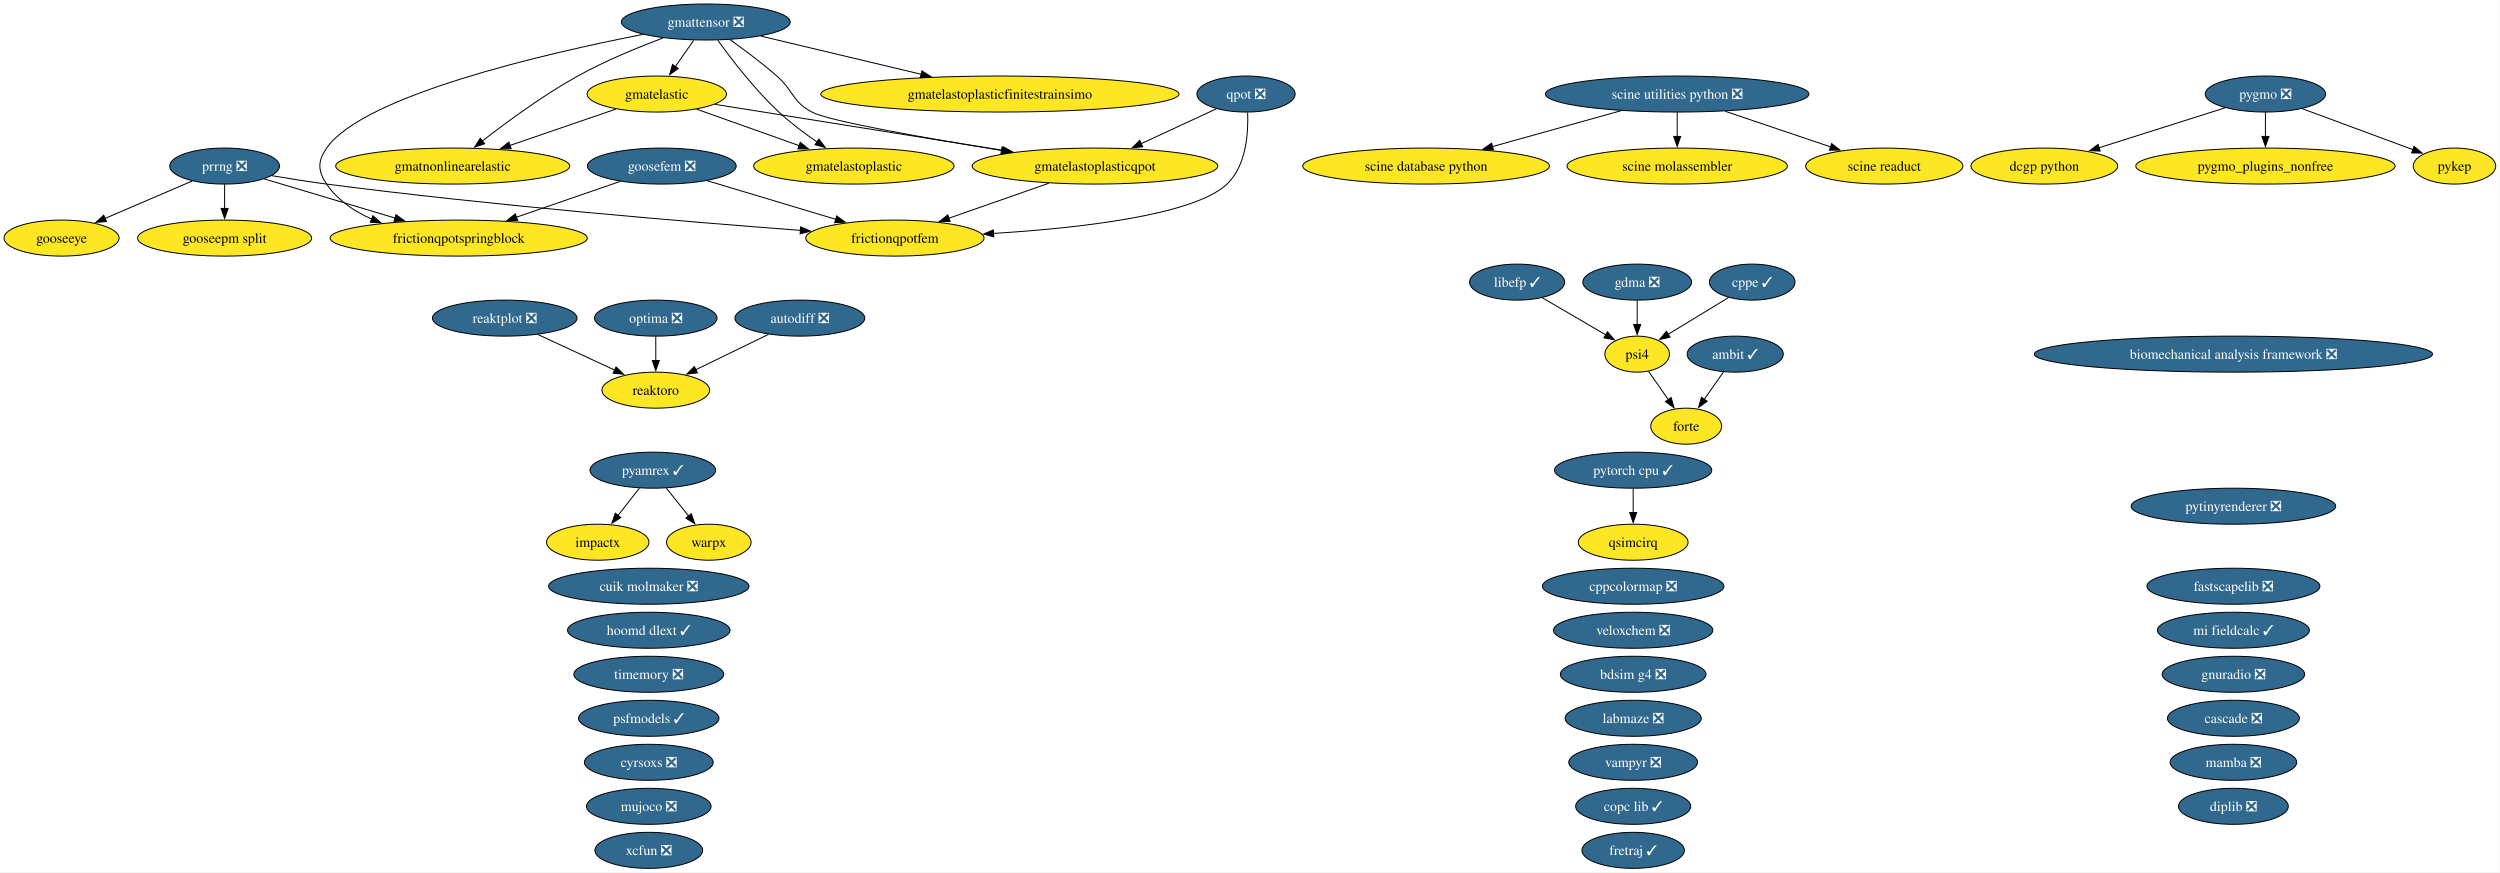
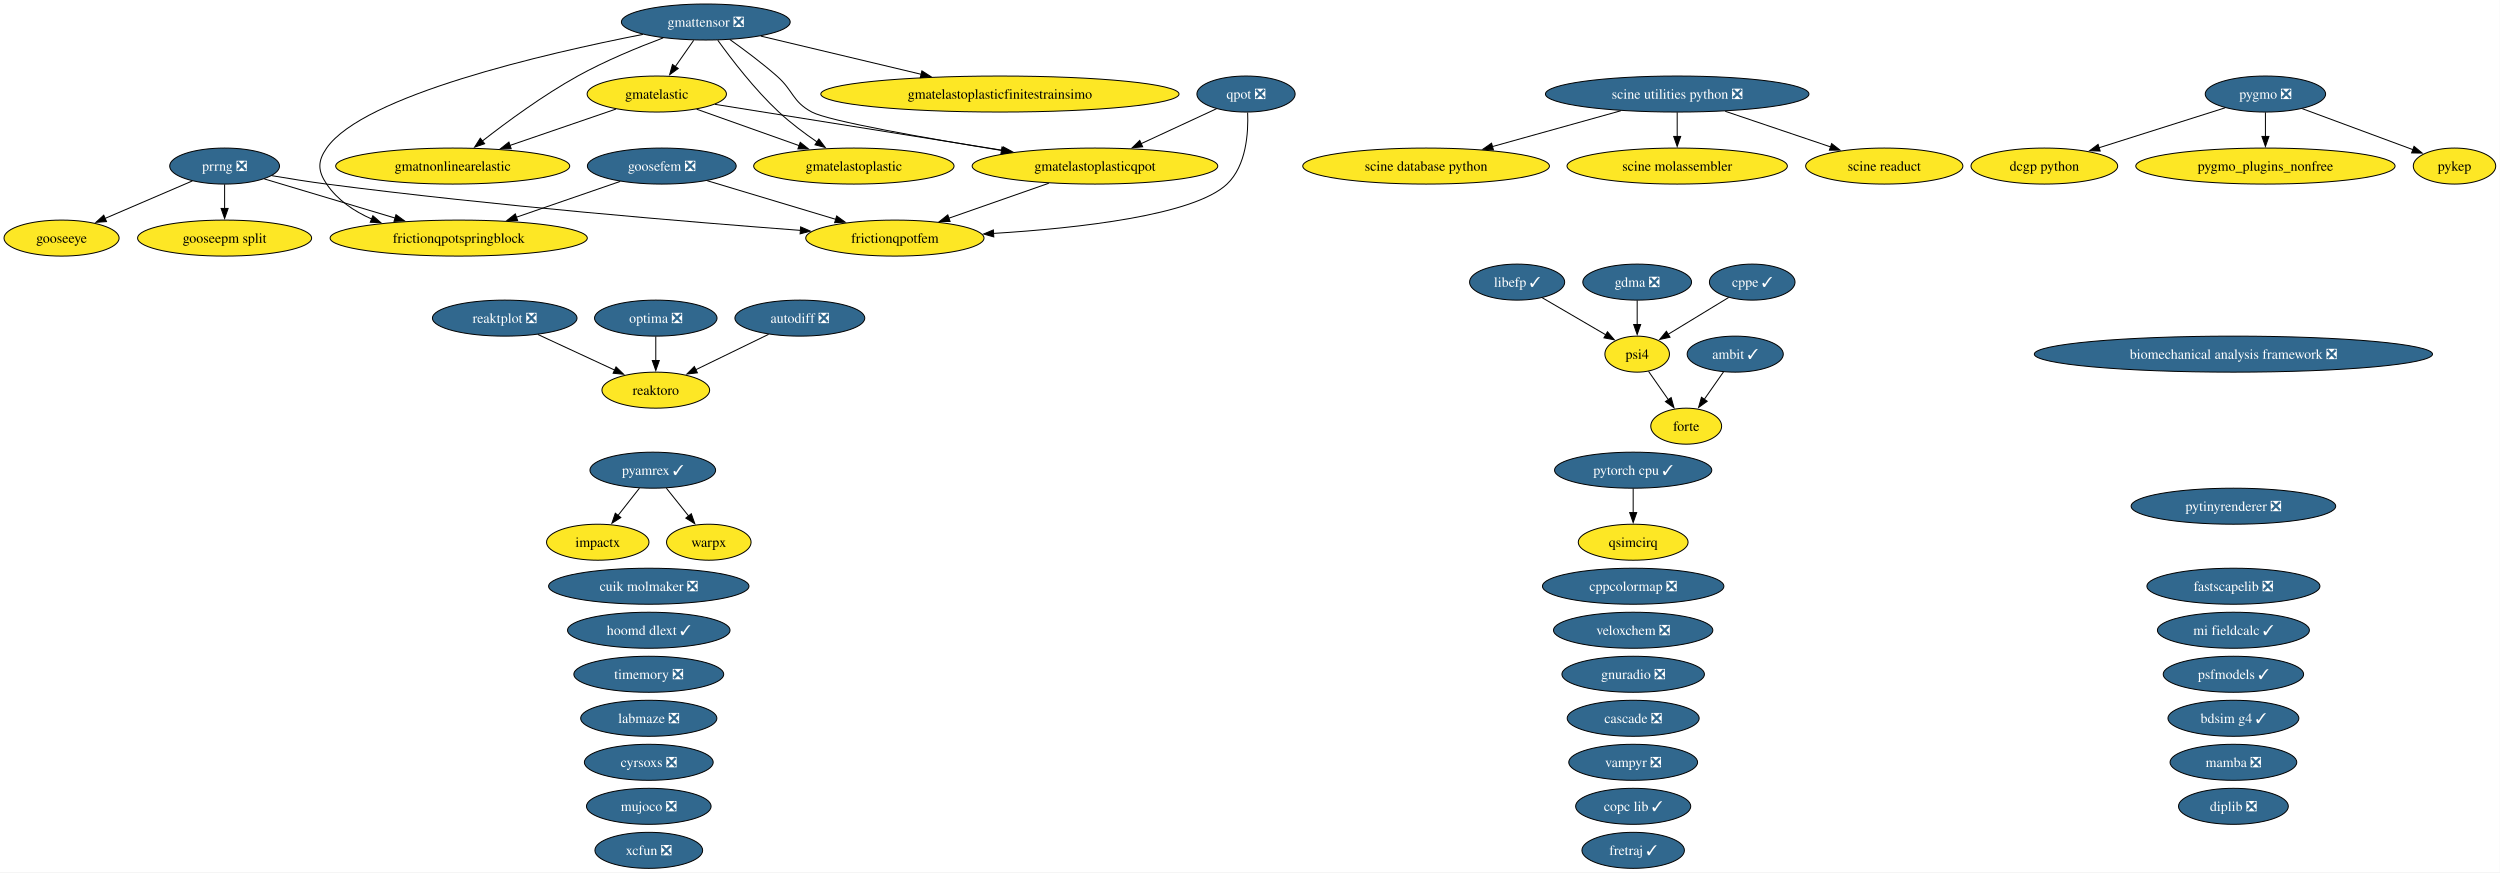
<svg xmlns="http://www.w3.org/2000/svg" xmlns:xlink="http://www.w3.org/1999/xlink" width="2499pt" height="872pt" viewBox="0.00 0.00 2499.00 872.00">
  <g id="graph0" class="graph" transform="scale(1 1) rotate(0) translate(4 868)">
    <polygon fill="white" stroke="none" points="-4,4 -4,-868 2494.73,-868 2494.73,4 -4,4" />
    <g id="node1" class="node">
      <g id="a_node1">
        <a xlink:href="https://github.com/conda-forge/ambit-feedstock/pull/22" xlink:title="ambit ✓">
          <ellipse fill="#31688e" stroke="black" cx="1730.52" cy="-514" rx="48.05" ry="18" />
          <text xml:space="preserve" text-anchor="middle" x="1730.52" y="-509.32" font-family="Times,serif" font-size="14.00" fill="white">ambit ✓</text>
        </a>
      </g>
    </g>
    <g id="node14" class="node">
      <g id="a_node14">
        <a xlink:href="https://github.com/conda-forge/forte-feedstock" xlink:title="forte">
          <ellipse fill="#fde725" stroke="black" cx="1681.52" cy="-442" rx="35.42" ry="18" />
          <text xml:space="preserve" text-anchor="middle" x="1681.52" y="-437.32" font-family="Times,serif" font-size="14.00">forte</text>
        </a>
      </g>
    </g>
    <g id="edge1" class="edge">
      <path fill="none" stroke="black" d="M1718.91,-496.41C1713.11,-488.13 1705.97,-477.92 1699.48,-468.66" />
      <polygon fill="black" stroke="black" points="1702.52,-466.9 1693.92,-460.71 1696.79,-470.91 1702.52,-466.9" />
    </g>
    <g id="node2" class="node">
      <g id="a_node2">
        <a xlink:href="https://github.com/conda-forge/autodiff-feedstock/pull/70" xlink:title="autodiff ❎">
          <ellipse fill="#31688e" stroke="black" cx="795.52" cy="-550" rx="64.89" ry="18" />
          <text xml:space="preserve" text-anchor="middle" x="795.52" y="-545.33" font-family="Times,serif" font-size="14.00" fill="white">autodiff ❎</text>
        </a>
      </g>
    </g>
    <g id="node48" class="node">
      <g id="a_node48">
        <a xlink:href="https://github.com/conda-forge/reaktoro-feedstock" xlink:title="reaktoro">
          <ellipse fill="#fde725" stroke="black" cx="651.52" cy="-478" rx="53.84" ry="18" />
          <text xml:space="preserve" text-anchor="middle" x="651.52" y="-473.32" font-family="Times,serif" font-size="14.00">reaktoro</text>
        </a>
      </g>
    </g>
    <g id="edge2" class="edge">
      <path fill="none" stroke="black" d="M764.28,-533.81C742.9,-523.42 714.38,-509.55 691.37,-498.37" />
      <polygon fill="black" stroke="black" points="693.12,-495.33 682.59,-494.1 690.05,-501.62 693.12,-495.33" />
    </g>
    <g id="node3" class="node">
      <g id="a_node3">
-         <a xlink:href="https://github.com/conda-forge/bdsim-g4-feedstock/pull/35" xlink:title="bdsim g4 ❎">
-           <ellipse fill="#31688e" stroke="black" cx="1628.52" cy="-194" rx="72.78" ry="18" />
-           <text xml:space="preserve" text-anchor="middle" x="1628.52" y="-189.32" font-family="Times,serif" font-size="14.00" fill="white">bdsim g4 ❎</text>
+         <a xlink:href="https://github.com/conda-forge/bdsim-g4-feedstock/pull/35" xlink:title="bdsim g4 ✓">
+           <ellipse fill="#31688e" stroke="black" cx="2228.52" cy="-150" rx="65.41" ry="18" />
+           <text xml:space="preserve" text-anchor="middle" x="2228.52" y="-145.32" font-family="Times,serif" font-size="14.00" fill="white">bdsim g4 ✓</text>
        </a>
      </g>
    </g>
    <g id="node4" class="node">
      <g id="a_node4">
        <a xlink:href="https://github.com/conda-forge/biomechanical-analysis-framework-feedstock/pull/24" xlink:title="biomechanical analysis framework ❎">
          <ellipse fill="#31688e" stroke="black" cx="2228.52" cy="-514" rx="199.04" ry="18" />
          <text xml:space="preserve" text-anchor="middle" x="2228.52" y="-509.32" font-family="Times,serif" font-size="14.00" fill="white">biomechanical analysis framework ❎</text>
        </a>
      </g>
    </g>
    <g id="node5" class="node">
      <g id="a_node5">
        <a xlink:href="https://github.com/conda-forge/cascade-feedstock/pull/47" xlink:title="cascade ❎">
-           <ellipse fill="#31688e" stroke="black" cx="2228.52" cy="-150" rx="65.94" ry="18" />
-           <text xml:space="preserve" text-anchor="middle" x="2228.52" y="-145.32" font-family="Times,serif" font-size="14.00" fill="white">cascade ❎</text>
+           <ellipse fill="#31688e" stroke="black" cx="1628.52" cy="-150" rx="65.94" ry="18" />
+           <text xml:space="preserve" text-anchor="middle" x="1628.52" y="-145.32" font-family="Times,serif" font-size="14.00" fill="white">cascade ❎</text>
        </a>
      </g>
    </g>
    <g id="node6" class="node">
      <g id="a_node6">
        <a xlink:href="https://github.com/conda-forge/copc-lib-feedstock/pull/38" xlink:title="copc lib ✓">
          <ellipse fill="#31688e" stroke="black" cx="1628.52" cy="-62" rx="57.52" ry="18" />
          <text xml:space="preserve" text-anchor="middle" x="1628.52" y="-57.33" font-family="Times,serif" font-size="14.00" fill="white">copc lib ✓</text>
        </a>
      </g>
    </g>
    <g id="node7" class="node">
      <g id="a_node7">
        <a xlink:href="https://github.com/conda-forge/cppcolormap-feedstock/pull/37" xlink:title="cppcolormap ❎">
          <ellipse fill="#31688e" stroke="black" cx="1628.52" cy="-282" rx="90.67" ry="18" />
          <text xml:space="preserve" text-anchor="middle" x="1628.52" y="-277.32" font-family="Times,serif" font-size="14.00" fill="white">cppcolormap ❎</text>
        </a>
      </g>
    </g>
    <g id="node8" class="node">
      <g id="a_node8">
        <a xlink:href="https://github.com/conda-forge/cppe-feedstock/pull/35" xlink:title="cppe ✓">
          <ellipse fill="#31688e" stroke="black" cx="1747.52" cy="-586" rx="42.79" ry="18" />
          <text xml:space="preserve" text-anchor="middle" x="1747.52" y="-581.33" font-family="Times,serif" font-size="14.00" fill="white">cppe ✓</text>
        </a>
      </g>
    </g>
    <g id="node39" class="node">
      <g id="a_node39">
        <a xlink:href="https://github.com/conda-forge/psi4-feedstock" xlink:title="psi4">
          <ellipse fill="#fde725" stroke="black" cx="1632.52" cy="-514" rx="32.27" ry="18" />
          <text xml:space="preserve" text-anchor="middle" x="1632.52" y="-509.32" font-family="Times,serif" font-size="14.00">psi4</text>
        </a>
      </g>
    </g>
    <g id="edge3" class="edge">
      <path fill="none" stroke="black" d="M1723.97,-570.67C1706.48,-560.02 1682.46,-545.4 1663.43,-533.81" />
      <polygon fill="black" stroke="black" points="1665.37,-530.9 1655.01,-528.69 1661.73,-536.88 1665.37,-530.9" />
    </g>
    <g id="node9" class="node">
      <g id="a_node9">
        <a xlink:href="https://github.com/conda-forge/cuik-molmaker-feedstock/pull/22" xlink:title="cuik molmaker ❎">
          <ellipse fill="#31688e" stroke="black" cx="644.52" cy="-282" rx="100.14" ry="18" />
          <text xml:space="preserve" text-anchor="middle" x="644.52" y="-277.32" font-family="Times,serif" font-size="14.00" fill="white">cuik molmaker ❎</text>
        </a>
      </g>
    </g>
    <g id="node10" class="node">
      <g id="a_node10">
        <a xlink:href="https://github.com/conda-forge/cyrsoxs-feedstock/pull/33" xlink:title="cyrsoxs ❎">
          <ellipse fill="#31688e" stroke="black" cx="644.52" cy="-106" rx="64.36" ry="18" />
          <text xml:space="preserve" text-anchor="middle" x="644.52" y="-101.33" font-family="Times,serif" font-size="14.00" fill="white">cyrsoxs ❎</text>
        </a>
      </g>
    </g>
    <g id="node11" class="node">
      <g id="a_node11">
        <a xlink:href="https://github.com/conda-forge/dcgp-python-feedstock" xlink:title="dcgp python">
          <ellipse fill="#fde725" stroke="black" cx="2039.52" cy="-702" rx="73.3" ry="18" />
          <text xml:space="preserve" text-anchor="middle" x="2039.52" y="-697.33" font-family="Times,serif" font-size="14.00">dcgp python</text>
        </a>
      </g>
    </g>
    <g id="node12" class="node">
      <g id="a_node12">
        <a xlink:href="https://github.com/conda-forge/diplib-feedstock/pull/27" xlink:title="diplib ❎">
          <ellipse fill="#31688e" stroke="black" cx="2228.52" cy="-62" rx="54.89" ry="18" />
          <text xml:space="preserve" text-anchor="middle" x="2228.52" y="-57.33" font-family="Times,serif" font-size="14.00" fill="white">diplib ❎</text>
        </a>
      </g>
    </g>
    <g id="node13" class="node">
      <g id="a_node13">
        <a xlink:href="https://github.com/conda-forge/fastscapelib-feedstock/pull/24" xlink:title="fastscapelib ❎">
          <ellipse fill="#31688e" stroke="black" cx="2228.52" cy="-282" rx="86.46" ry="18" />
          <text xml:space="preserve" text-anchor="middle" x="2228.52" y="-277.32" font-family="Times,serif" font-size="14.00" fill="white">fastscapelib ❎</text>
        </a>
      </g>
    </g>
    <g id="node15" class="node">
      <g id="a_node15">
        <a xlink:href="https://github.com/conda-forge/fretraj-feedstock/pull/14" xlink:title="fretraj ✓">
          <ellipse fill="#31688e" stroke="black" cx="1628.52" cy="-18" rx="51.21" ry="18" />
          <text xml:space="preserve" text-anchor="middle" x="1628.52" y="-13.32" font-family="Times,serif" font-size="14.00" fill="white">fretraj ✓</text>
        </a>
      </g>
    </g>
    <g id="node16" class="node">
      <g id="a_node16">
        <a xlink:href="https://github.com/conda-forge/frictionqpotfem-feedstock" xlink:title="frictionqpotfem">
          <ellipse fill="#fde725" stroke="black" cx="890.52" cy="-630" rx="89.09" ry="18" />
          <text xml:space="preserve" text-anchor="middle" x="890.52" y="-625.33" font-family="Times,serif" font-size="14.00">frictionqpotfem</text>
        </a>
      </g>
    </g>
    <g id="node17" class="node">
      <g id="a_node17">
        <a xlink:href="https://github.com/conda-forge/frictionqpotspringblock-feedstock" xlink:title="frictionqpotspringblock">
          <ellipse fill="#fde725" stroke="black" cx="454.52" cy="-630" rx="128.55" ry="18" />
          <text xml:space="preserve" text-anchor="middle" x="454.52" y="-625.33" font-family="Times,serif" font-size="14.00">frictionqpotspringblock</text>
        </a>
      </g>
    </g>
    <g id="node18" class="node">
      <g id="a_node18">
        <a xlink:href="https://github.com/conda-forge/gdma-feedstock/pull/21" xlink:title="gdma ❎">
          <ellipse fill="#31688e" stroke="black" cx="1632.52" cy="-586" rx="54.36" ry="18" />
          <text xml:space="preserve" text-anchor="middle" x="1632.52" y="-581.33" font-family="Times,serif" font-size="14.00" fill="white">gdma ❎</text>
        </a>
      </g>
    </g>
    <g id="edge4" class="edge">
      <path fill="none" stroke="black" d="M1632.52,-567.7C1632.52,-560.41 1632.52,-551.73 1632.52,-543.54" />
      <polygon fill="black" stroke="black" points="1636.02,-543.62 1632.52,-533.62 1629.02,-543.62 1636.02,-543.62" />
    </g>
    <g id="node19" class="node">
      <g id="a_node19">
        <a xlink:href="https://github.com/conda-forge/gmatelastic-feedstock" xlink:title="gmatelastic">
          <ellipse fill="#fde725" stroke="black" cx="652.52" cy="-774" rx="69.62" ry="18" />
          <text xml:space="preserve" text-anchor="middle" x="652.52" y="-769.33" font-family="Times,serif" font-size="14.00">gmatelastic</text>
        </a>
      </g>
    </g>
    <g id="node20" class="node">
      <g id="a_node20">
        <a xlink:href="https://github.com/conda-forge/gmatelastoplastic-feedstock" xlink:title="gmatelastoplastic">
          <ellipse fill="#fde725" stroke="black" cx="849.52" cy="-702" rx="100.14" ry="18" />
          <text xml:space="preserve" text-anchor="middle" x="849.52" y="-697.33" font-family="Times,serif" font-size="14.00">gmatelastoplastic</text>
        </a>
      </g>
    </g>
    <g id="edge5" class="edge">
      <path fill="none" stroke="black" d="M692.39,-758.83C721.88,-748.35 762.41,-733.95 794.91,-722.4" />
      <polygon fill="black" stroke="black" points="795.92,-725.76 804.18,-719.11 793.58,-719.16 795.92,-725.76" />
    </g>
    <g id="node22" class="node">
      <g id="a_node22">
        <a xlink:href="https://github.com/conda-forge/gmatelastoplasticqpot-feedstock" xlink:title="gmatelastoplasticqpot">
          <ellipse fill="#fde725" stroke="black" cx="1090.52" cy="-702" rx="122.76" ry="18" />
          <text xml:space="preserve" text-anchor="middle" x="1090.52" y="-697.33" font-family="Times,serif" font-size="14.00">gmatelastoplasticqpot</text>
        </a>
      </g>
    </g>
    <g id="edge6" class="edge">
      <path fill="none" stroke="black" d="M710.68,-763.7C784.25,-751.95 911.79,-731.56 998.59,-717.69" />
      <polygon fill="black" stroke="black" points="998.95,-721.18 1008.27,-716.14 997.85,-714.27 998.95,-721.18" />
    </g>
    <g id="node23" class="node">
      <g id="a_node23">
        <a xlink:href="https://github.com/conda-forge/gmatnonlinearelastic-feedstock" xlink:title="gmatnonlinearelastic">
          <ellipse fill="#fde725" stroke="black" cx="448.52" cy="-702" rx="116.97" ry="18" />
          <text xml:space="preserve" text-anchor="middle" x="448.52" y="-697.33" font-family="Times,serif" font-size="14.00">gmatnonlinearelastic</text>
        </a>
      </g>
    </g>
    <g id="edge7" class="edge">
      <path fill="none" stroke="black" d="M611.73,-759C581.3,-748.56 539.35,-734.17 505.59,-722.58" />
      <polygon fill="black" stroke="black" points="506.97,-719.36 496.38,-719.42 504.7,-725.98 506.97,-719.36" />
    </g>
    <g id="node21" class="node">
      <g id="a_node21">
        <a xlink:href="https://github.com/conda-forge/gmatelastoplasticfinitestrainsimo-feedstock" xlink:title="gmatelastoplasticfinitestrainsimo">
          <ellipse fill="#fde725" stroke="black" cx="995.52" cy="-774" rx="179.05" ry="18" />
          <text xml:space="preserve" text-anchor="middle" x="995.52" y="-769.33" font-family="Times,serif" font-size="14.00">gmatelastoplasticfinitestrainsimo</text>
        </a>
      </g>
    </g>
    <g id="edge8" class="edge">
      <path fill="none" stroke="black" d="M1044.39,-684.85C1014.56,-674.41 975.63,-660.79 944.39,-649.85" />
      <polygon fill="black" stroke="black" points="945.71,-646.61 935.12,-646.61 943.4,-653.22 945.71,-646.61" />
    </g>
    <g id="node24" class="node">
      <g id="a_node24">
        <a xlink:href="https://github.com/conda-forge/gmattensor-feedstock/pull/44" xlink:title="gmattensor ❎">
          <ellipse fill="#31688e" stroke="black" cx="701.52" cy="-846" rx="84.35" ry="18" />
          <text xml:space="preserve" text-anchor="middle" x="701.52" y="-841.33" font-family="Times,serif" font-size="14.00" fill="white">gmattensor ❎</text>
        </a>
      </g>
    </g>
    <g id="edge9" class="edge">
      <path fill="none" stroke="black" d="M638.68,-833.63C540.75,-814.46 359.12,-772.61 322.52,-720 313.39,-706.86 313.56,-697.25 322.52,-684 333.33,-668.01 349.85,-656.84 367.57,-649.05" />
      <polygon fill="black" stroke="black" points="368.72,-652.35 376.71,-645.39 366.13,-645.85 368.72,-652.35" />
    </g>
    <g id="edge10" class="edge">
      <path fill="none" stroke="black" d="M689.41,-827.7C683.83,-819.73 677.09,-810.1 670.91,-801.26" />
      <polygon fill="black" stroke="black" points="673.96,-799.53 665.36,-793.34 668.23,-803.54 673.96,-799.53" />
    </g>
    <g id="edge11" class="edge">
      <path fill="none" stroke="black" d="M713.49,-827.77C727.04,-808.94 750.38,-778.46 774.52,-756 786.15,-745.18 800.08,-734.76 812.77,-726.06" />
      <polygon fill="black" stroke="black" points="814.54,-729.08 820.91,-720.61 810.65,-723.26 814.54,-729.08" />
    </g>
    <g id="edge12" class="edge">
      <path fill="none" stroke="black" d="M756.48,-831.92C801.69,-821.15 866.34,-805.76 917.01,-793.69" />
      <polygon fill="black" stroke="black" points="917.54,-797.17 926.45,-791.44 915.91,-790.36 917.54,-797.17" />
    </g>
    <g id="edge13" class="edge">
      <path fill="none" stroke="black" d="M725.59,-828.47C739.7,-818.45 757.61,-805.09 772.52,-792 789.29,-777.28 787.86,-766.55 807.52,-756 824.32,-746.99 921.53,-729.91 997.39,-717.57" />
      <polygon fill="black" stroke="black" points="997.61,-721.08 1006.92,-716.02 996.49,-714.17 997.61,-721.08" />
    </g>
    <g id="edge14" class="edge">
      <path fill="none" stroke="black" d="M658.9,-830.13C633.46,-820.58 600.88,-807.15 573.52,-792 539.01,-772.89 502.6,-746.11 478.03,-726.93" />
      <polygon fill="black" stroke="black" points="480.43,-724.36 470.42,-720.92 476.1,-729.86 480.43,-724.36" />
    </g>
    <g id="node25" class="node">
      <g id="a_node25">
        <a xlink:href="https://github.com/conda-forge/gnuradio-feedstock/pull/318" xlink:title="gnuradio ❎">
-           <ellipse fill="#31688e" stroke="black" cx="2228.52" cy="-194" rx="71.2" ry="18" />
-           <text xml:space="preserve" text-anchor="middle" x="2228.52" y="-189.32" font-family="Times,serif" font-size="14.00" fill="white">gnuradio ❎</text>
+           <ellipse fill="#31688e" stroke="black" cx="1628.52" cy="-194" rx="71.2" ry="18" />
+           <text xml:space="preserve" text-anchor="middle" x="1628.52" y="-189.32" font-family="Times,serif" font-size="14.00" fill="white">gnuradio ❎</text>
        </a>
      </g>
    </g>
    <g id="node26" class="node">
      <g id="a_node26">
        <a xlink:href="https://github.com/conda-forge/gooseepm-split-feedstock" xlink:title="gooseepm split">
          <ellipse fill="#fde725" stroke="black" cx="220.52" cy="-630" rx="86.98" ry="18" />
          <text xml:space="preserve" text-anchor="middle" x="220.52" y="-625.33" font-family="Times,serif" font-size="14.00">gooseepm split</text>
        </a>
      </g>
    </g>
    <g id="node27" class="node">
      <g id="a_node27">
        <a xlink:href="https://github.com/conda-forge/gooseeye-feedstock" xlink:title="gooseeye">
          <ellipse fill="#fde725" stroke="black" cx="57.52" cy="-630" rx="57.52" ry="18" />
          <text xml:space="preserve" text-anchor="middle" x="57.52" y="-625.33" font-family="Times,serif" font-size="14.00">gooseeye</text>
        </a>
      </g>
    </g>
    <g id="node28" class="node">
      <g id="a_node28">
        <a xlink:href="https://github.com/conda-forge/goosefem-feedstock/pull/68" xlink:title="goosefem ❎">
          <ellipse fill="#31688e" stroke="black" cx="657.52" cy="-702" rx="74.36" ry="18" />
          <text xml:space="preserve" text-anchor="middle" x="657.52" y="-697.33" font-family="Times,serif" font-size="14.00" fill="white">goosefem ❎</text>
        </a>
      </g>
    </g>
    <g id="edge15" class="edge">
      <path fill="none" stroke="black" d="M703,-687.34C739.68,-676.32 791.55,-660.73 831.44,-648.75" />
      <polygon fill="black" stroke="black" points="832.33,-652.14 840.9,-645.91 830.32,-645.43 832.33,-652.14" />
    </g>
    <g id="edge16" class="edge">
      <path fill="none" stroke="black" d="M615.95,-686.67C585.91,-676.31 544.96,-662.19 511.82,-650.76" />
      <polygon fill="black" stroke="black" points="513.39,-647.6 502.79,-647.64 511.1,-654.21 513.39,-647.6" />
    </g>
    <g id="node29" class="node">
      <g id="a_node29">
        <a xlink:href="https://github.com/conda-forge/hoomd-dlext-feedstock/pull/29" xlink:title="hoomd dlext ✓">
          <ellipse fill="#31688e" stroke="black" cx="644.52" cy="-238" rx="81.2" ry="18" />
          <text xml:space="preserve" text-anchor="middle" x="644.52" y="-233.32" font-family="Times,serif" font-size="14.00" fill="white">hoomd dlext ✓</text>
        </a>
      </g>
    </g>
    <g id="node30" class="node">
      <g id="a_node30">
        <a xlink:href="https://github.com/conda-forge/impactx-feedstock" xlink:title="impactx">
          <ellipse fill="#fde725" stroke="black" cx="593.52" cy="-326" rx="51.21" ry="18" />
          <text xml:space="preserve" text-anchor="middle" x="593.52" y="-321.32" font-family="Times,serif" font-size="14.00">impactx</text>
        </a>
      </g>
    </g>
    <g id="node31" class="node">
      <g id="a_node31">
        <a xlink:href="https://github.com/conda-forge/labmaze-feedstock/pull/23" xlink:title="labmaze ❎">
-           <ellipse fill="#31688e" stroke="black" cx="1628.52" cy="-150" rx="68.04" ry="18" />
-           <text xml:space="preserve" text-anchor="middle" x="1628.52" y="-145.32" font-family="Times,serif" font-size="14.00" fill="white">labmaze ❎</text>
+           <ellipse fill="#31688e" stroke="black" cx="644.52" cy="-150" rx="68.04" ry="18" />
+           <text xml:space="preserve" text-anchor="middle" x="644.52" y="-145.32" font-family="Times,serif" font-size="14.00" fill="white">labmaze ❎</text>
        </a>
      </g>
    </g>
    <g id="node32" class="node">
      <g id="a_node32">
        <a xlink:href="https://github.com/conda-forge/libefp-feedstock/pull/15" xlink:title="libefp ✓">
          <ellipse fill="#31688e" stroke="black" cx="1512.52" cy="-586" rx="47.53" ry="18" />
          <text xml:space="preserve" text-anchor="middle" x="1512.52" y="-581.33" font-family="Times,serif" font-size="14.00" fill="white">libefp ✓</text>
        </a>
      </g>
    </g>
    <g id="edge17" class="edge">
      <path fill="none" stroke="black" d="M1537.68,-570.33C1556.17,-559.54 1581.42,-544.81 1601.22,-533.26" />
      <polygon fill="black" stroke="black" points="1602.83,-536.37 1609.71,-528.31 1599.3,-530.32 1602.83,-536.37" />
    </g>
    <g id="node33" class="node">
      <g id="a_node33">
        <a xlink:href="https://github.com/conda-forge/mamba-feedstock/pull/415" xlink:title="mamba ❎">
          <ellipse fill="#31688e" stroke="black" cx="2228.52" cy="-106" rx="63.31" ry="18" />
          <text xml:space="preserve" text-anchor="middle" x="2228.52" y="-101.33" font-family="Times,serif" font-size="14.00" fill="white">mamba ❎</text>
        </a>
      </g>
    </g>
    <g id="node34" class="node">
      <g id="a_node34">
        <a xlink:href="https://github.com/conda-forge/mi-fieldcalc-feedstock/pull/18" xlink:title="mi fieldcalc ✓">
          <ellipse fill="#31688e" stroke="black" cx="2228.52" cy="-238" rx="75.94" ry="18" />
          <text xml:space="preserve" text-anchor="middle" x="2228.52" y="-233.32" font-family="Times,serif" font-size="14.00" fill="white">mi fieldcalc ✓</text>
        </a>
      </g>
    </g>
    <g id="node35" class="node">
      <g id="a_node35">
        <a xlink:href="https://github.com/conda-forge/mujoco-feedstock/pull/143" xlink:title="mujoco ❎">
          <ellipse fill="#31688e" stroke="black" cx="644.52" cy="-62" rx="62.26" ry="18" />
          <text xml:space="preserve" text-anchor="middle" x="644.52" y="-57.33" font-family="Times,serif" font-size="14.00" fill="white">mujoco ❎</text>
        </a>
      </g>
    </g>
    <g id="node36" class="node">
      <g id="a_node36">
        <a xlink:href="https://github.com/conda-forge/optima-feedstock/pull/49" xlink:title="optima ❎">
          <ellipse fill="#31688e" stroke="black" cx="651.52" cy="-550" rx="61.2" ry="18" />
          <text xml:space="preserve" text-anchor="middle" x="651.52" y="-545.33" font-family="Times,serif" font-size="14.00" fill="white">optima ❎</text>
        </a>
      </g>
    </g>
    <g id="edge18" class="edge">
      <path fill="none" stroke="black" d="M651.52,-531.7C651.52,-524.41 651.52,-515.73 651.52,-507.54" />
      <polygon fill="black" stroke="black" points="655.02,-507.62 651.52,-497.62 648.02,-507.62 655.02,-507.62" />
    </g>
    <g id="node37" class="node">
      <g id="a_node37">
        <a xlink:href="https://github.com/conda-forge/prrng-feedstock/pull/71" xlink:title="prrng ❎">
          <ellipse fill="#31688e" stroke="black" cx="220.52" cy="-702" rx="54.89" ry="18" />
          <text xml:space="preserve" text-anchor="middle" x="220.52" y="-697.33" font-family="Times,serif" font-size="14.00" fill="white">prrng ❎</text>
        </a>
      </g>
    </g>
    <g id="edge19" class="edge">
      <path fill="none" stroke="black" d="M267.64,-692.42C284.87,-689.47 304.54,-686.33 322.52,-684 488.69,-662.43 683.31,-646.22 796.2,-637.71" />
      <polygon fill="black" stroke="black" points="796.31,-641.21 806.03,-636.97 795.79,-634.23 796.31,-641.21" />
    </g>
    <g id="edge20" class="edge">
      <path fill="none" stroke="black" d="M260.22,-689.13C296.01,-678.42 349.26,-662.49 390.97,-650.01" />
      <polygon fill="black" stroke="black" points="391.83,-653.41 400.41,-647.19 389.83,-646.7 391.83,-653.41" />
    </g>
    <g id="edge21" class="edge">
      <path fill="none" stroke="black" d="M220.52,-683.7C220.52,-676.41 220.52,-667.73 220.52,-659.54" />
      <polygon fill="black" stroke="black" points="224.02,-659.62 220.52,-649.62 217.02,-659.62 224.02,-659.62" />
    </g>
    <g id="edge22" class="edge">
      <path fill="none" stroke="black" d="M188.32,-687.17C163.34,-676.44 128.46,-661.46 101,-649.67" />
      <polygon fill="black" stroke="black" points="102.46,-646.49 91.89,-645.76 99.69,-652.92 102.46,-646.49" />
    </g>
    <g id="node38" class="node">
      <g id="a_node38">
        <a xlink:href="https://github.com/conda-forge/psfmodels-feedstock/pull/10" xlink:title="psfmodels ✓">
-           <ellipse fill="#31688e" stroke="black" cx="644.52" cy="-150" rx="70.15" ry="18" />
-           <text xml:space="preserve" text-anchor="middle" x="644.52" y="-145.32" font-family="Times,serif" font-size="14.00" fill="white">psfmodels ✓</text>
+           <ellipse fill="#31688e" stroke="black" cx="2228.52" cy="-194" rx="70.15" ry="18" />
+           <text xml:space="preserve" text-anchor="middle" x="2228.52" y="-189.32" font-family="Times,serif" font-size="14.00" fill="white">psfmodels ✓</text>
        </a>
      </g>
    </g>
    <g id="edge23" class="edge">
      <path fill="none" stroke="black" d="M1643.89,-496.76C1649.76,-488.37 1657.07,-477.93 1663.67,-468.5" />
      <polygon fill="black" stroke="black" points="1666.48,-470.59 1669.35,-460.39 1660.75,-466.57 1666.48,-470.59" />
    </g>
    <g id="node40" class="node">
      <g id="a_node40">
        <a xlink:href="https://github.com/conda-forge/pyamrex-feedstock/pull/82" xlink:title="pyamrex ✓">
          <ellipse fill="#31688e" stroke="black" cx="648.52" cy="-398" rx="62.78" ry="18" />
          <text xml:space="preserve" text-anchor="middle" x="648.52" y="-393.32" font-family="Times,serif" font-size="14.00" fill="white">pyamrex ✓</text>
        </a>
      </g>
    </g>
    <g id="edge24" class="edge">
      <path fill="none" stroke="black" d="M635.21,-380.05C628.79,-371.89 620.95,-361.91 613.81,-352.82" />
      <polygon fill="black" stroke="black" points="616.58,-350.68 607.65,-344.98 611.07,-355 616.58,-350.68" />
    </g>
    <g id="node57" class="node">
      <g id="a_node57">
        <a xlink:href="https://github.com/conda-forge/warpx-feedstock" xlink:title="warpx">
          <ellipse fill="#fde725" stroke="black" cx="704.52" cy="-326" rx="42.26" ry="18" />
          <text xml:space="preserve" text-anchor="middle" x="704.52" y="-321.32" font-family="Times,serif" font-size="14.00">warpx</text>
        </a>
      </g>
    </g>
    <g id="edge25" class="edge">
      <path fill="none" stroke="black" d="M662.08,-380.05C668.78,-371.68 677,-361.4 684.41,-352.13" />
      <polygon fill="black" stroke="black" points="687.02,-354.48 690.53,-344.49 681.55,-350.11 687.02,-354.48" />
    </g>
    <g id="node41" class="node">
      <g id="a_node41">
        <a xlink:href="https://github.com/conda-forge/pygmo-feedstock/pull/95" xlink:title="pygmo ❎">
          <ellipse fill="#31688e" stroke="black" cx="2260.52" cy="-774" rx="60.15" ry="18" />
          <text xml:space="preserve" text-anchor="middle" x="2260.52" y="-769.33" font-family="Times,serif" font-size="14.00" fill="white">pygmo ❎</text>
        </a>
      </g>
    </g>
    <g id="edge26" class="edge">
      <path fill="none" stroke="black" d="M2220.24,-760.24C2184.93,-749.06 2133.27,-732.69 2094.22,-720.33" />
      <polygon fill="black" stroke="black" points="2095.34,-717.01 2084.75,-717.33 2093.23,-723.68 2095.34,-717.01" />
    </g>
    <g id="node42" class="node">
      <g id="a_node42">
        <a xlink:href="https://github.com/conda-forge/pygmo_plugins_nonfree-feedstock" xlink:title="pygmo_plugins_nonfree">
          <ellipse fill="#fde725" stroke="black" cx="2260.52" cy="-702" rx="129.6" ry="18" />
          <text xml:space="preserve" text-anchor="middle" x="2260.52" y="-697.33" font-family="Times,serif" font-size="14.00">pygmo_plugins_nonfree</text>
        </a>
      </g>
    </g>
    <g id="edge27" class="edge">
      <path fill="none" stroke="black" d="M2260.52,-755.7C2260.52,-748.41 2260.52,-739.73 2260.52,-731.54" />
      <polygon fill="black" stroke="black" points="2264.02,-731.62 2260.52,-721.62 2257.02,-731.62 2264.02,-731.62" />
    </g>
    <g id="node43" class="node">
      <g id="a_node43">
        <a xlink:href="https://github.com/conda-forge/pykep-feedstock" xlink:title="pykep">
          <ellipse fill="#fde725" stroke="black" cx="2449.52" cy="-702" rx="41.21" ry="18" />
          <text xml:space="preserve" text-anchor="middle" x="2449.52" y="-697.33" font-family="Times,serif" font-size="14.00">pykep</text>
        </a>
      </g>
    </g>
    <g id="edge28" class="edge">
      <path fill="none" stroke="black" d="M2297.41,-759.34C2329.16,-747.58 2374.95,-730.62 2407.99,-718.38" />
      <polygon fill="black" stroke="black" points="2409.08,-721.71 2417.24,-714.96 2406.65,-715.15 2409.08,-721.71" />
    </g>
    <g id="node44" class="node">
      <g id="a_node44">
        <a xlink:href="https://github.com/conda-forge/pytinyrenderer-feedstock/pull/12" xlink:title="pytinyrenderer ❎">
          <ellipse fill="#31688e" stroke="black" cx="2228.52" cy="-362" rx="102.24" ry="18" />
          <text xml:space="preserve" text-anchor="middle" x="2228.52" y="-357.32" font-family="Times,serif" font-size="14.00" fill="white">pytinyrenderer ❎</text>
        </a>
      </g>
    </g>
    <g id="node45" class="node">
      <g id="a_node45">
        <a xlink:href="https://github.com/conda-forge/pytorch-cpu-feedstock/pull/564" xlink:title="pytorch cpu ✓">
          <ellipse fill="#31688e" stroke="black" cx="1628.52" cy="-398" rx="78.57" ry="18" />
          <text xml:space="preserve" text-anchor="middle" x="1628.52" y="-393.32" font-family="Times,serif" font-size="14.00" fill="white">pytorch cpu ✓</text>
        </a>
      </g>
    </g>
    <g id="node47" class="node">
      <g id="a_node47">
        <a xlink:href="https://github.com/conda-forge/qsimcirq-feedstock" xlink:title="qsimcirq">
          <ellipse fill="#fde725" stroke="black" cx="1628.52" cy="-326" rx="54.89" ry="18" />
          <text xml:space="preserve" text-anchor="middle" x="1628.52" y="-321.32" font-family="Times,serif" font-size="14.00">qsimcirq</text>
        </a>
      </g>
    </g>
    <g id="edge29" class="edge">
      <path fill="none" stroke="black" d="M1628.52,-379.7C1628.52,-372.41 1628.52,-363.73 1628.52,-355.54" />
      <polygon fill="black" stroke="black" points="1632.02,-355.62 1628.52,-345.62 1625.02,-355.62 1632.02,-355.62" />
    </g>
    <g id="node46" class="node">
      <g id="a_node46">
        <a xlink:href="https://github.com/conda-forge/qpot-feedstock/pull/60" xlink:title="qpot ❎">
          <ellipse fill="#31688e" stroke="black" cx="1241.52" cy="-774" rx="49.1" ry="18" />
          <text xml:space="preserve" text-anchor="middle" x="1241.52" y="-769.33" font-family="Times,serif" font-size="14.00" fill="white">qpot ❎</text>
        </a>
      </g>
    </g>
    <g id="edge30" class="edge">
      <path fill="none" stroke="black" d="M1243.14,-755.52C1243.96,-735.28 1241.89,-702.38 1222.52,-684 1189.65,-652.8 1074.51,-639.95 989,-634.67" />
      <polygon fill="black" stroke="black" points="989.37,-631.18 979.18,-634.09 988.96,-638.17 989.37,-631.18" />
    </g>
    <g id="edge31" class="edge">
      <path fill="none" stroke="black" d="M1212.05,-759.34C1190.57,-749.38 1161.06,-735.7 1136.49,-724.31" />
      <polygon fill="black" stroke="black" points="1138.22,-721.26 1127.68,-720.22 1135.28,-727.61 1138.22,-721.26" />
    </g>
    <g id="node49" class="node">
      <g id="a_node49">
        <a xlink:href="https://github.com/conda-forge/reaktplot-feedstock/pull/17" xlink:title="reaktplot ❎">
          <ellipse fill="#31688e" stroke="black" cx="500.52" cy="-550" rx="72.25" ry="18" />
          <text xml:space="preserve" text-anchor="middle" x="500.52" y="-545.33" font-family="Times,serif" font-size="14.00" fill="white">reaktplot ❎</text>
        </a>
      </g>
    </g>
    <g id="edge32" class="edge">
      <path fill="none" stroke="black" d="M533.66,-533.64C556.27,-523.16 586.38,-509.2 610.5,-498.02" />
      <polygon fill="black" stroke="black" points="611.8,-501.27 619.4,-493.89 608.86,-494.92 611.8,-501.27" />
    </g>
    <g id="node50" class="node">
      <g id="a_node50">
        <a xlink:href="https://github.com/conda-forge/scine-database-python-feedstock" xlink:title="scine database python">
          <ellipse fill="#fde725" stroke="black" cx="1421.52" cy="-702" rx="123.29" ry="18" />
          <text xml:space="preserve" text-anchor="middle" x="1421.52" y="-697.33" font-family="Times,serif" font-size="14.00">scine database python</text>
        </a>
      </g>
    </g>
    <g id="node51" class="node">
      <g id="a_node51">
        <a xlink:href="https://github.com/conda-forge/scine-molassembler-feedstock" xlink:title="scine molassembler">
          <ellipse fill="#fde725" stroke="black" cx="1672.52" cy="-702" rx="110.13" ry="18" />
          <text xml:space="preserve" text-anchor="middle" x="1672.52" y="-697.33" font-family="Times,serif" font-size="14.00">scine molassembler</text>
        </a>
      </g>
    </g>
    <g id="node52" class="node">
      <g id="a_node52">
        <a xlink:href="https://github.com/conda-forge/scine-readuct-feedstock" xlink:title="scine readuct">
          <ellipse fill="#fde725" stroke="black" cx="1879.52" cy="-702" rx="78.57" ry="18" />
          <text xml:space="preserve" text-anchor="middle" x="1879.52" y="-697.33" font-family="Times,serif" font-size="14.00">scine readuct</text>
        </a>
      </g>
    </g>
    <g id="node53" class="node">
      <g id="a_node53">
        <a xlink:href="https://github.com/conda-forge/scine-utilities-python-feedstock/pull/25" xlink:title="scine utilities python ❎">
          <ellipse fill="#31688e" stroke="black" cx="1672.52" cy="-774" rx="131.7" ry="18" />
          <text xml:space="preserve" text-anchor="middle" x="1672.52" y="-769.33" font-family="Times,serif" font-size="14.00" fill="white">scine utilities python ❎</text>
        </a>
      </g>
    </g>
    <g id="edge33" class="edge">
      <path fill="none" stroke="black" d="M1616.19,-757.29C1578.14,-746.68 1527.76,-732.63 1487.78,-721.48" />
      <polygon fill="black" stroke="black" points="1488.83,-718.14 1478.26,-718.82 1486.95,-724.88 1488.83,-718.14" />
    </g>
    <g id="edge34" class="edge">
      <path fill="none" stroke="black" d="M1672.52,-755.7C1672.52,-748.41 1672.52,-739.73 1672.52,-731.54" />
      <polygon fill="black" stroke="black" points="1676.02,-731.62 1672.52,-721.62 1669.02,-731.62 1676.02,-731.62" />
    </g>
    <g id="edge35" class="edge">
      <path fill="none" stroke="black" d="M1720.53,-756.76C1752.08,-746.1 1793.39,-732.13 1826,-721.1" />
      <polygon fill="black" stroke="black" points="1826.91,-724.49 1835.26,-717.97 1824.67,-717.86 1826.91,-724.49" />
    </g>
    <g id="node54" class="node">
      <g id="a_node54">
        <a xlink:href="https://github.com/conda-forge/timemory-feedstock/pull/28" xlink:title="timemory ❎">
          <ellipse fill="#31688e" stroke="black" cx="644.52" cy="-194" rx="74.88" ry="18" />
          <text xml:space="preserve" text-anchor="middle" x="644.52" y="-189.32" font-family="Times,serif" font-size="14.00" fill="white">timemory ❎</text>
        </a>
      </g>
    </g>
    <g id="node55" class="node">
      <g id="a_node55">
        <a xlink:href="https://github.com/conda-forge/vampyr-feedstock/pull/28" xlink:title="vampyr ❎">
          <ellipse fill="#31688e" stroke="black" cx="1628.52" cy="-106" rx="64.36" ry="18" />
          <text xml:space="preserve" text-anchor="middle" x="1628.52" y="-101.33" font-family="Times,serif" font-size="14.00" fill="white">vampyr ❎</text>
        </a>
      </g>
    </g>
    <g id="node56" class="node">
      <g id="a_node56">
        <a xlink:href="https://github.com/conda-forge/veloxchem-feedstock/pull/32" xlink:title="veloxchem ❎">
          <ellipse fill="#31688e" stroke="black" cx="1628.52" cy="-238" rx="79.62" ry="18" />
          <text xml:space="preserve" text-anchor="middle" x="1628.52" y="-233.32" font-family="Times,serif" font-size="14.00" fill="white">veloxchem ❎</text>
        </a>
      </g>
    </g>
    <g id="node58" class="node">
      <g id="a_node58">
        <a xlink:href="https://github.com/conda-forge/xcfun-feedstock/pull/27" xlink:title="xcfun ❎">
          <ellipse fill="#31688e" stroke="black" cx="644.52" cy="-18" rx="53.84" ry="18" />
          <text xml:space="preserve" text-anchor="middle" x="644.52" y="-13.32" font-family="Times,serif" font-size="14.00" fill="white">xcfun ❎</text>
        </a>
      </g>
    </g>
  </g>
</svg>
